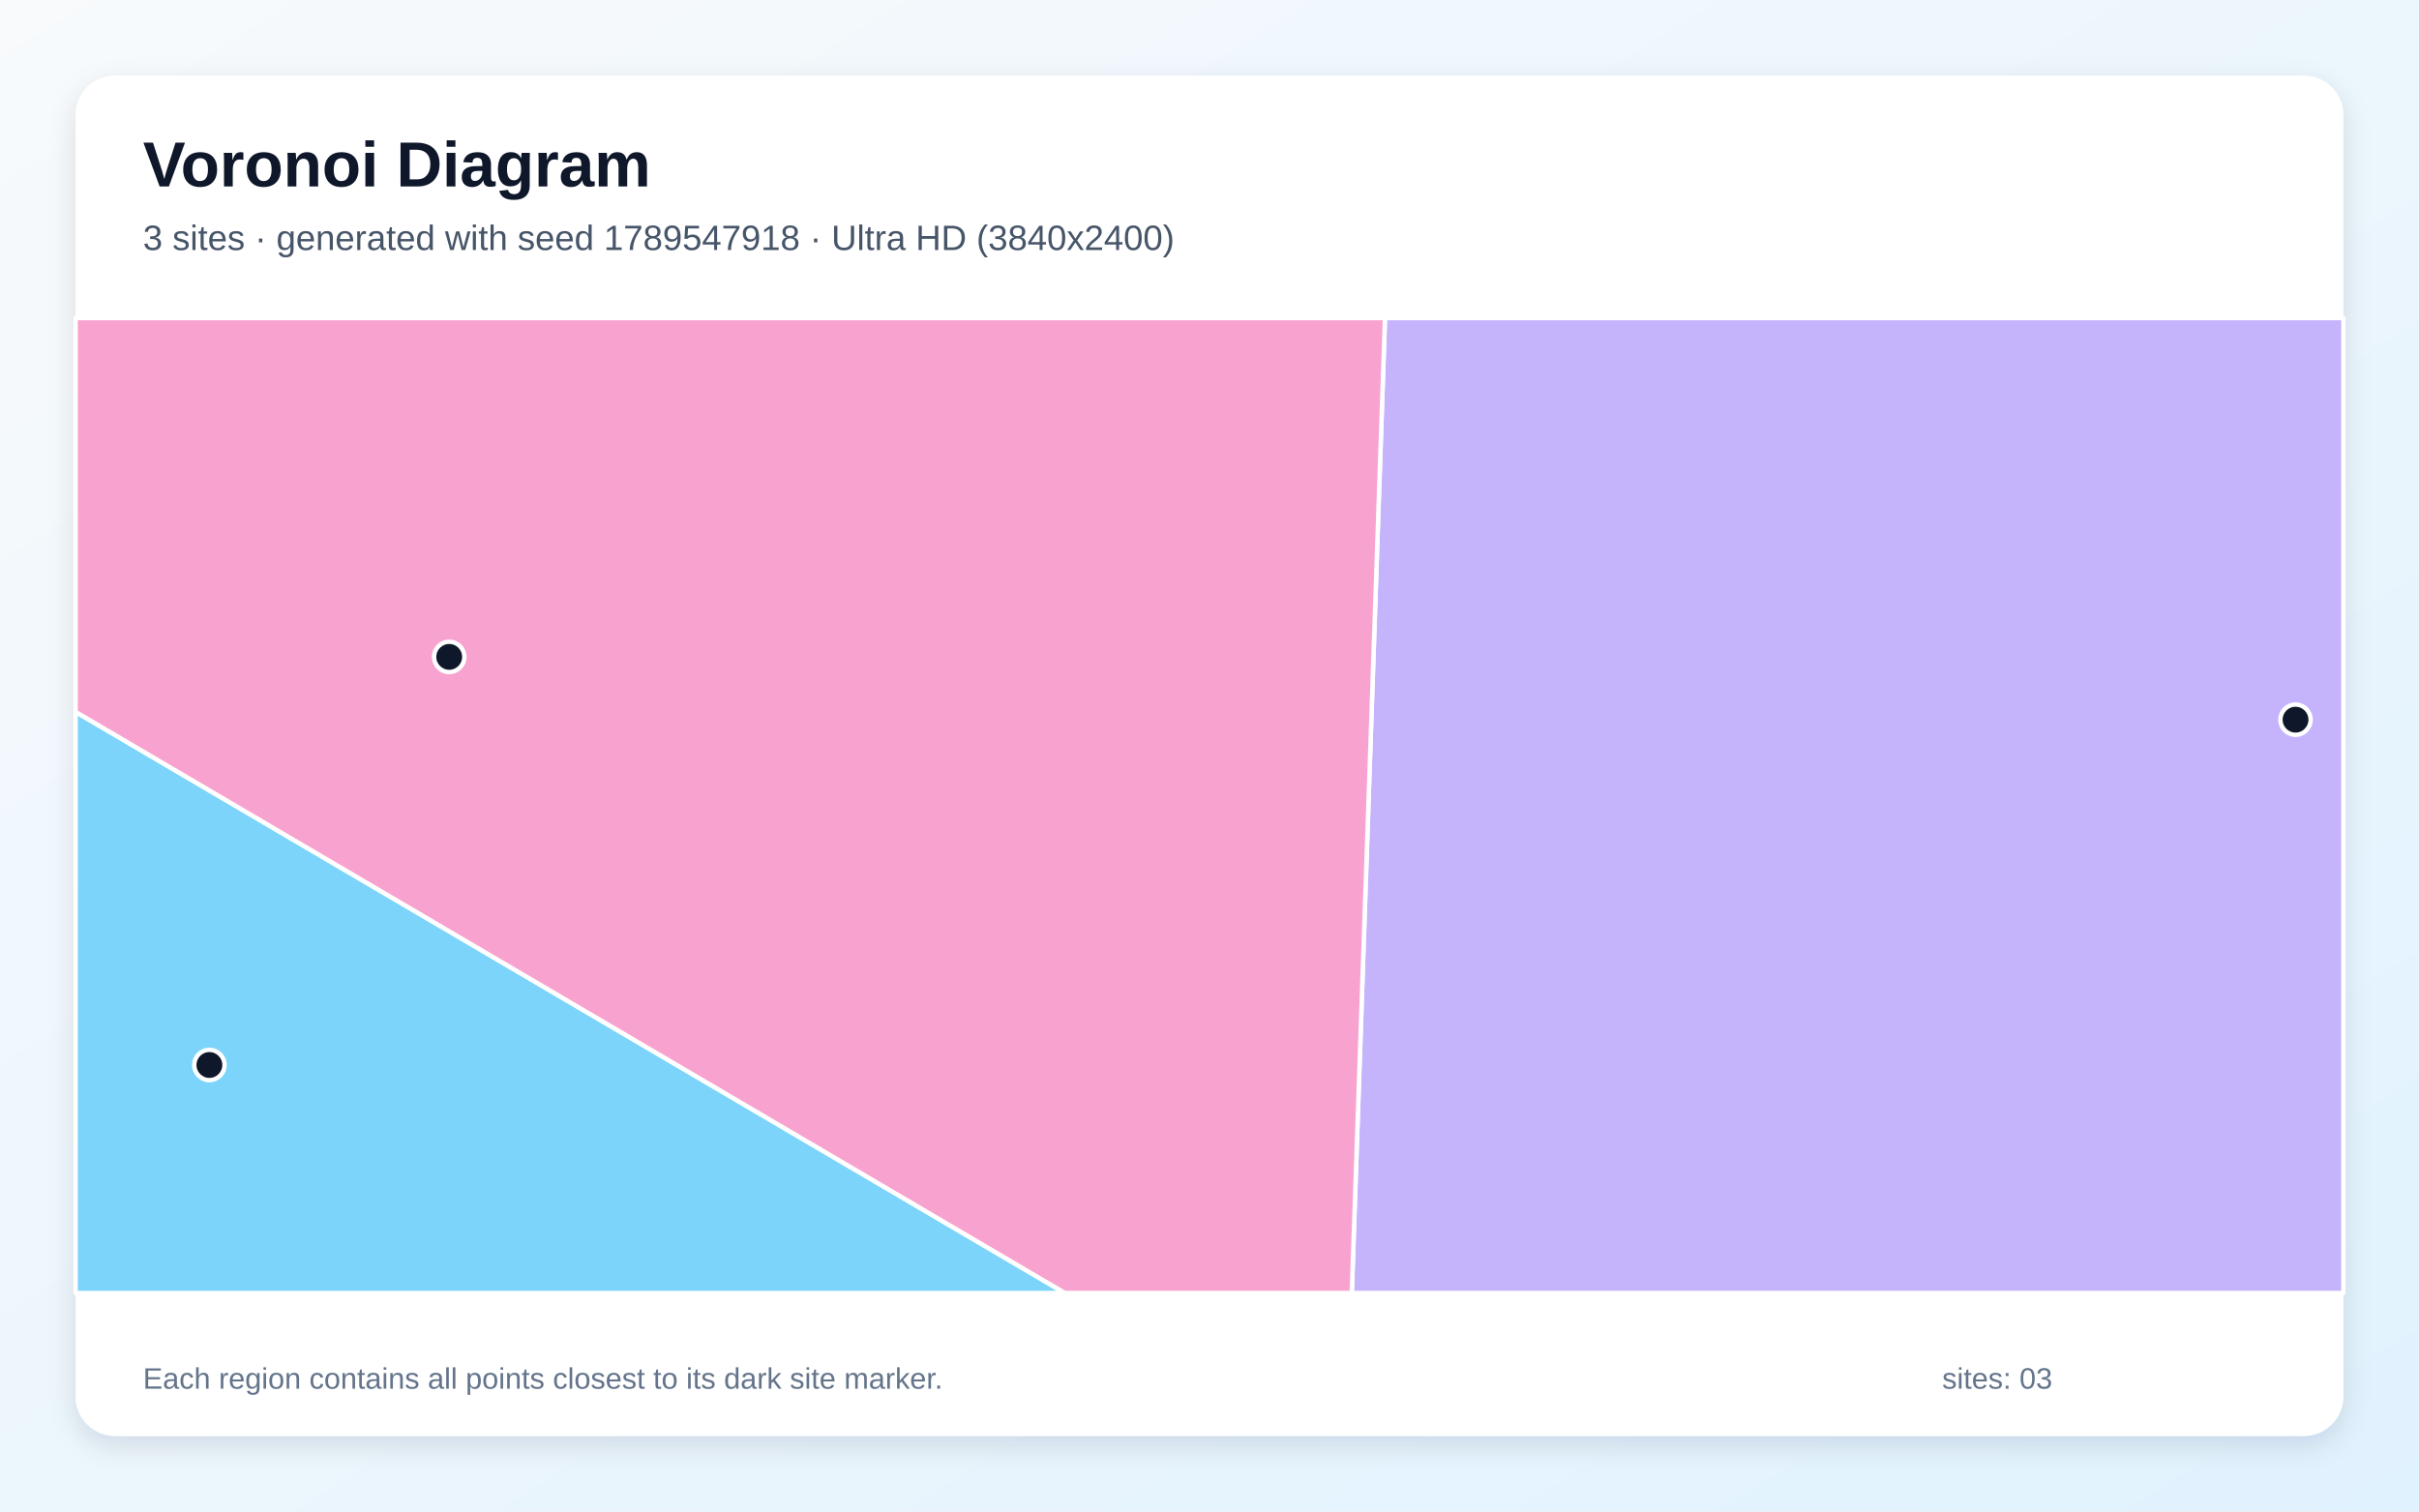
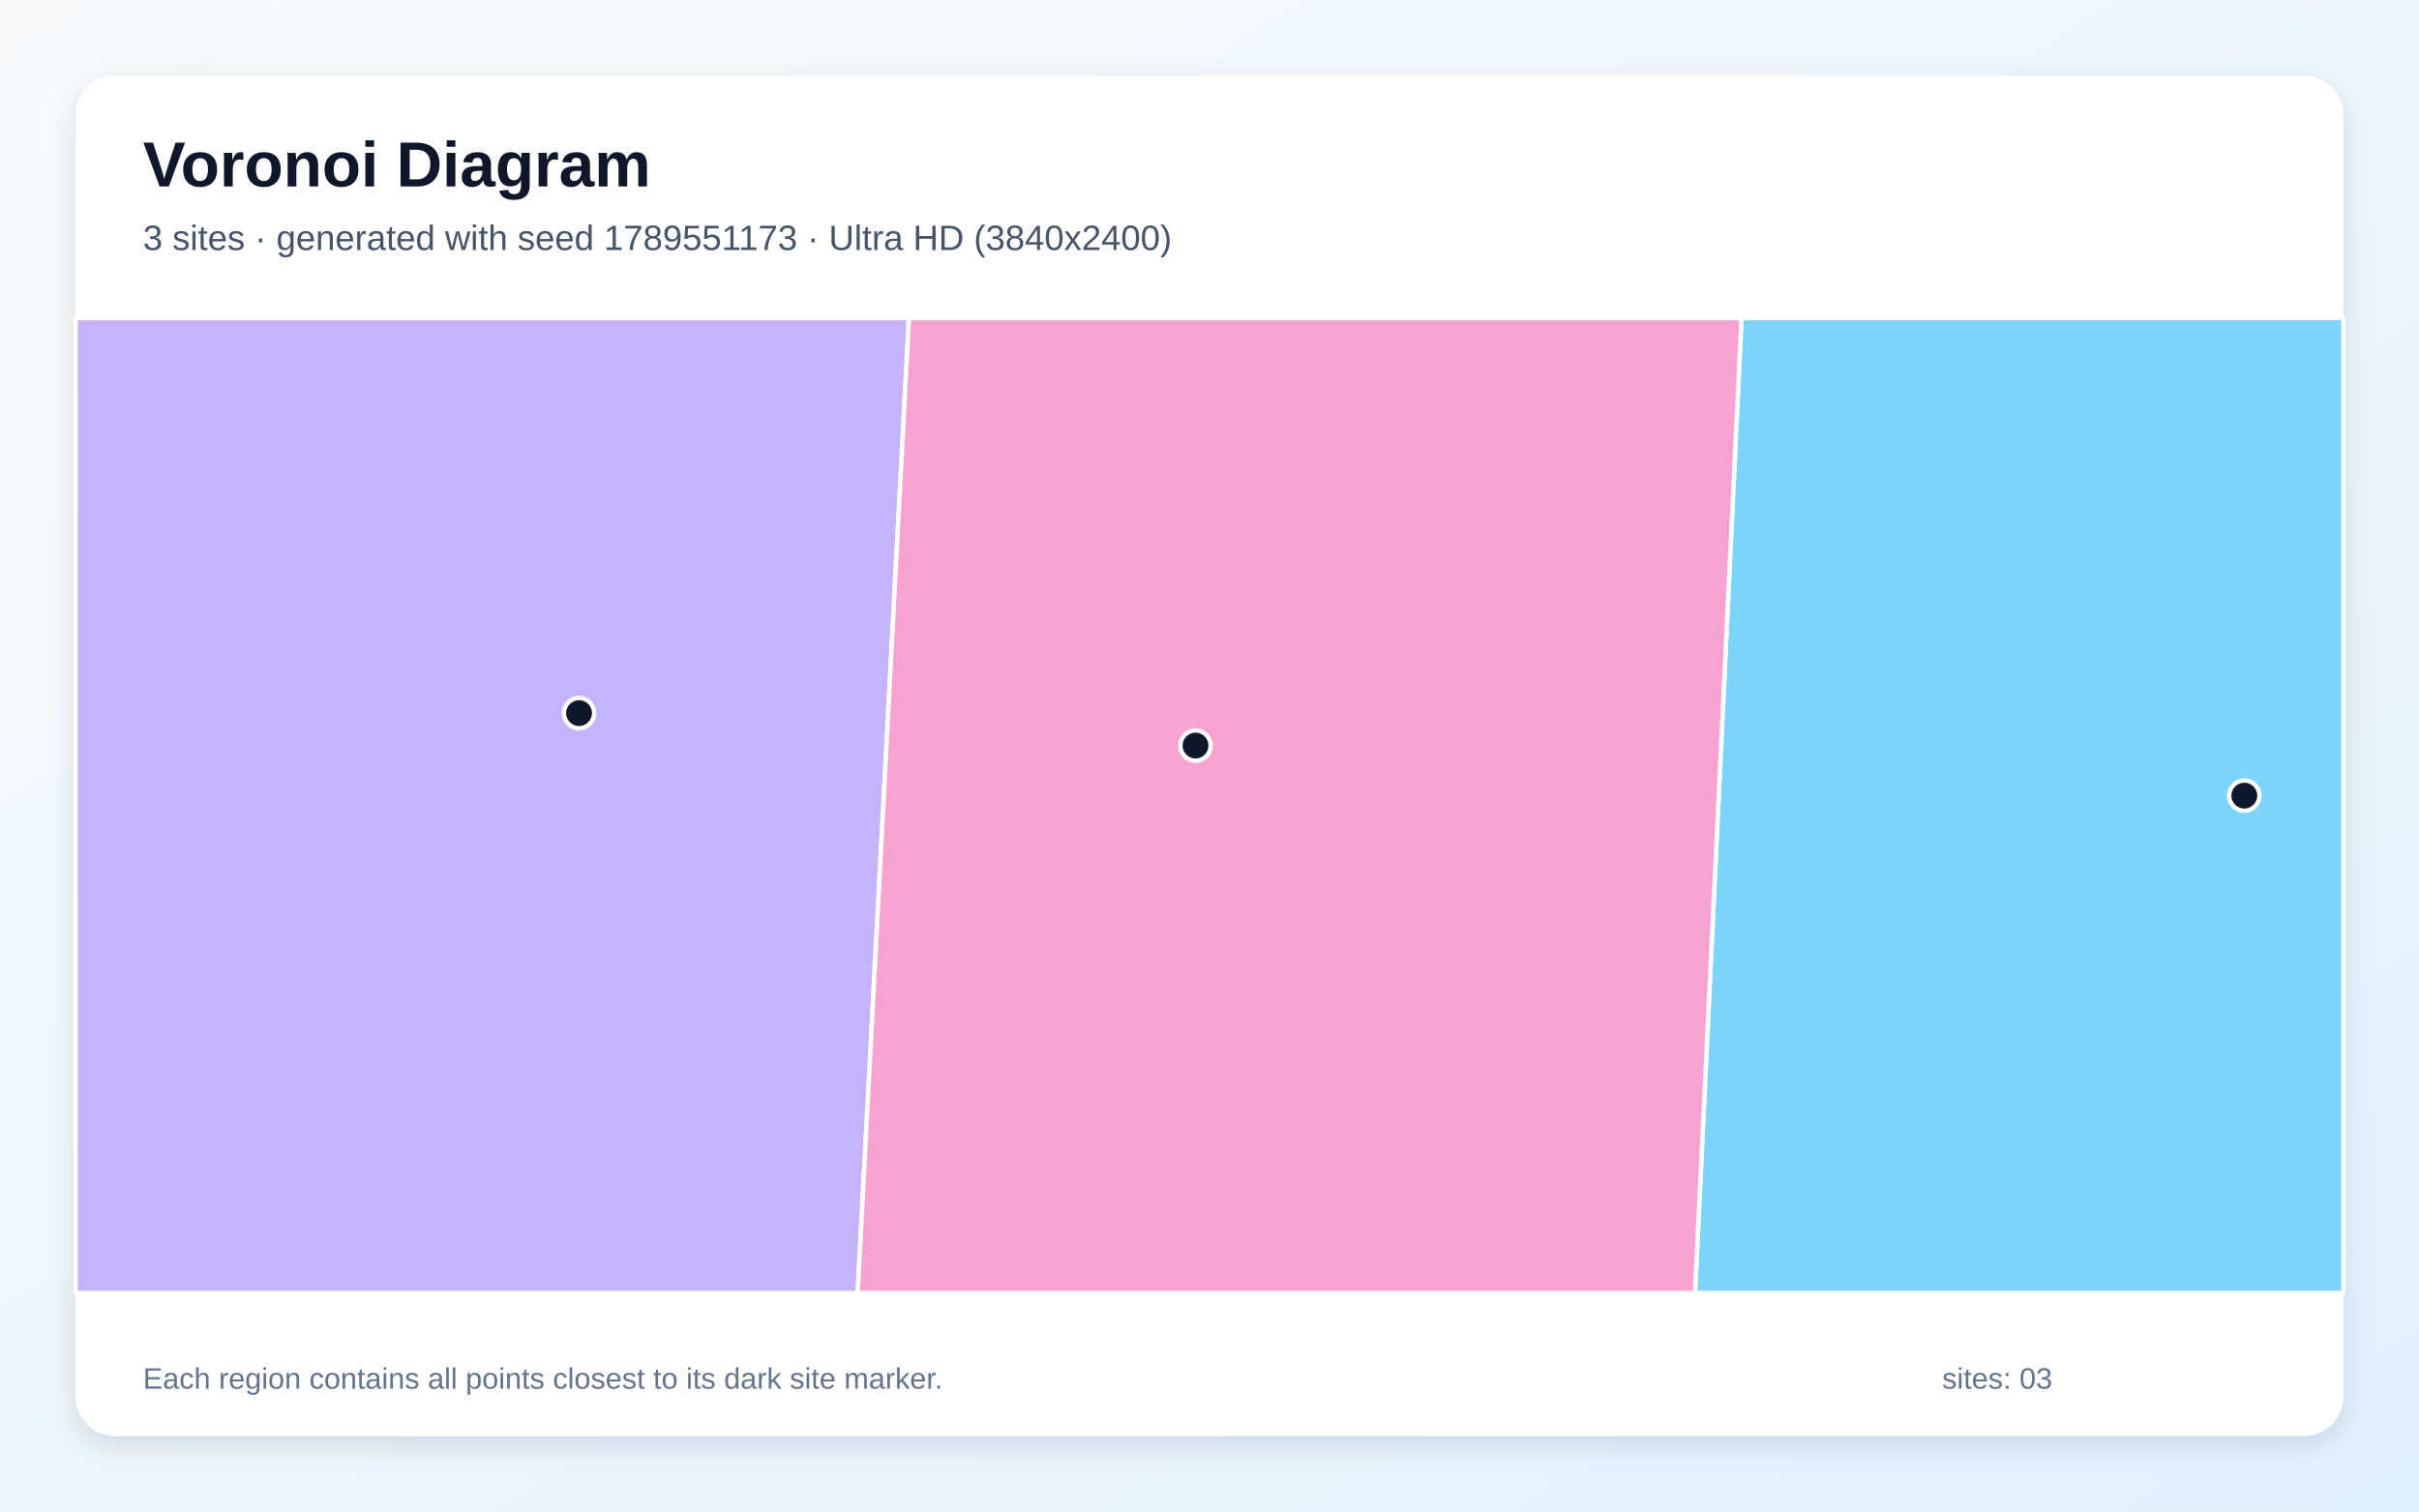
<svg xmlns="http://www.w3.org/2000/svg" width="3840" height="2400" viewBox="0 0 3840 2400" role="img" aria-labelledby="title description">
  <defs>
    <linearGradient id="background" x1="0" y1="0" x2="1" y2="1">
      <stop stop-color="#F8FAFC" />
      <stop offset="1" stop-color="#E0F2FE" />
    </linearGradient>
    <filter id="shadow" x="-5%" y="-5%" width="110%" height="110%">
      <feDropShadow dx="0" dy="15" stdDeviation="22" flood-color="#0F172A" flood-opacity=".12" />
    </filter>
  </defs>
  <rect width="3840" height="2400" fill="url(#background)" />
  <rect x="120" y="120" width="3600" height="2160" rx="63" fill="#FFFFFF" filter="url(#shadow)" />
  <g font-family="Arial, sans-serif">
    <text x="227" y="296" font-size="101" font-weight="700" fill="#0F172A">Voronoi Diagram</text>
-     <text x="227" y="397" font-size="56" fill="#475569">3 sites · generated with seed 1789547918 · Ultra HD (3840x2400)</text>
+     <text x="227" y="397" font-size="56" fill="#475569">3 sites · generated with seed 1789551173 · Ultra HD (3840x2400)</text>
  </g>
  <g stroke="#FFFFFF" stroke-width="7" stroke-linejoin="round">
-     <polygon points="120.0,1130.3 1690.3,2053.0 120.0,2053.0" fill="#38BDF8" fill-opacity="0.65" />
-     <polygon points="2198.6,505.0 3720.0,505.0 3720.0,2053.0 2145.9,2053.0" fill="#A78BFA" fill-opacity="0.65" />
-     <polygon points="120.0,1130.3 120.0,505.0 2198.6,505.0 2145.9,2053.0 1690.3,2053.0" fill="#F472B6" fill-opacity="0.65" />
+     <polygon points="2764.5,505.0 3720.0,505.0 3720.0,2053.0 2690.7,2053.0" fill="#38BDF8" fill-opacity="0.65" />
+     <polygon points="120.0,505.0 1442.9,505.0 1361.5,2053.0 120.0,2053.0" fill="#A78BFA" fill-opacity="0.65" />
+     <polygon points="1442.9,505.0 2764.5,505.0 2690.7,2053.0 1361.5,2053.0" fill="#F472B6" fill-opacity="0.65" />
  </g>
  <g>
-     <circle cx="332.4" cy="1691.0" r="24" fill="#0F172A" stroke="#FFFFFF" stroke-width="7" />
-     <circle cx="3644.0" cy="1142.7" r="24" fill="#0F172A" stroke="#FFFFFF" stroke-width="7" />
-     <circle cx="713.1" cy="1043.0" r="24" fill="#0F172A" stroke="#FFFFFF" stroke-width="7" />
+     <circle cx="3562.7" cy="1263.3" r="24" fill="#0F172A" stroke="#FFFFFF" stroke-width="7" />
+     <circle cx="919.2" cy="1132.3" r="24" fill="#0F172A" stroke="#FFFFFF" stroke-width="7" />
+     <circle cx="1897.8" cy="1183.8" r="24" fill="#0F172A" stroke="#FFFFFF" stroke-width="7" />
  </g>
  <g font-family="Arial, sans-serif" font-size="47" fill="#64748B">
    <text x="227" y="2205">Each region contains all points closest to its dark site marker.</text>
    <text x="3083" y="2205">sites: 03</text>
  </g>
</svg>
